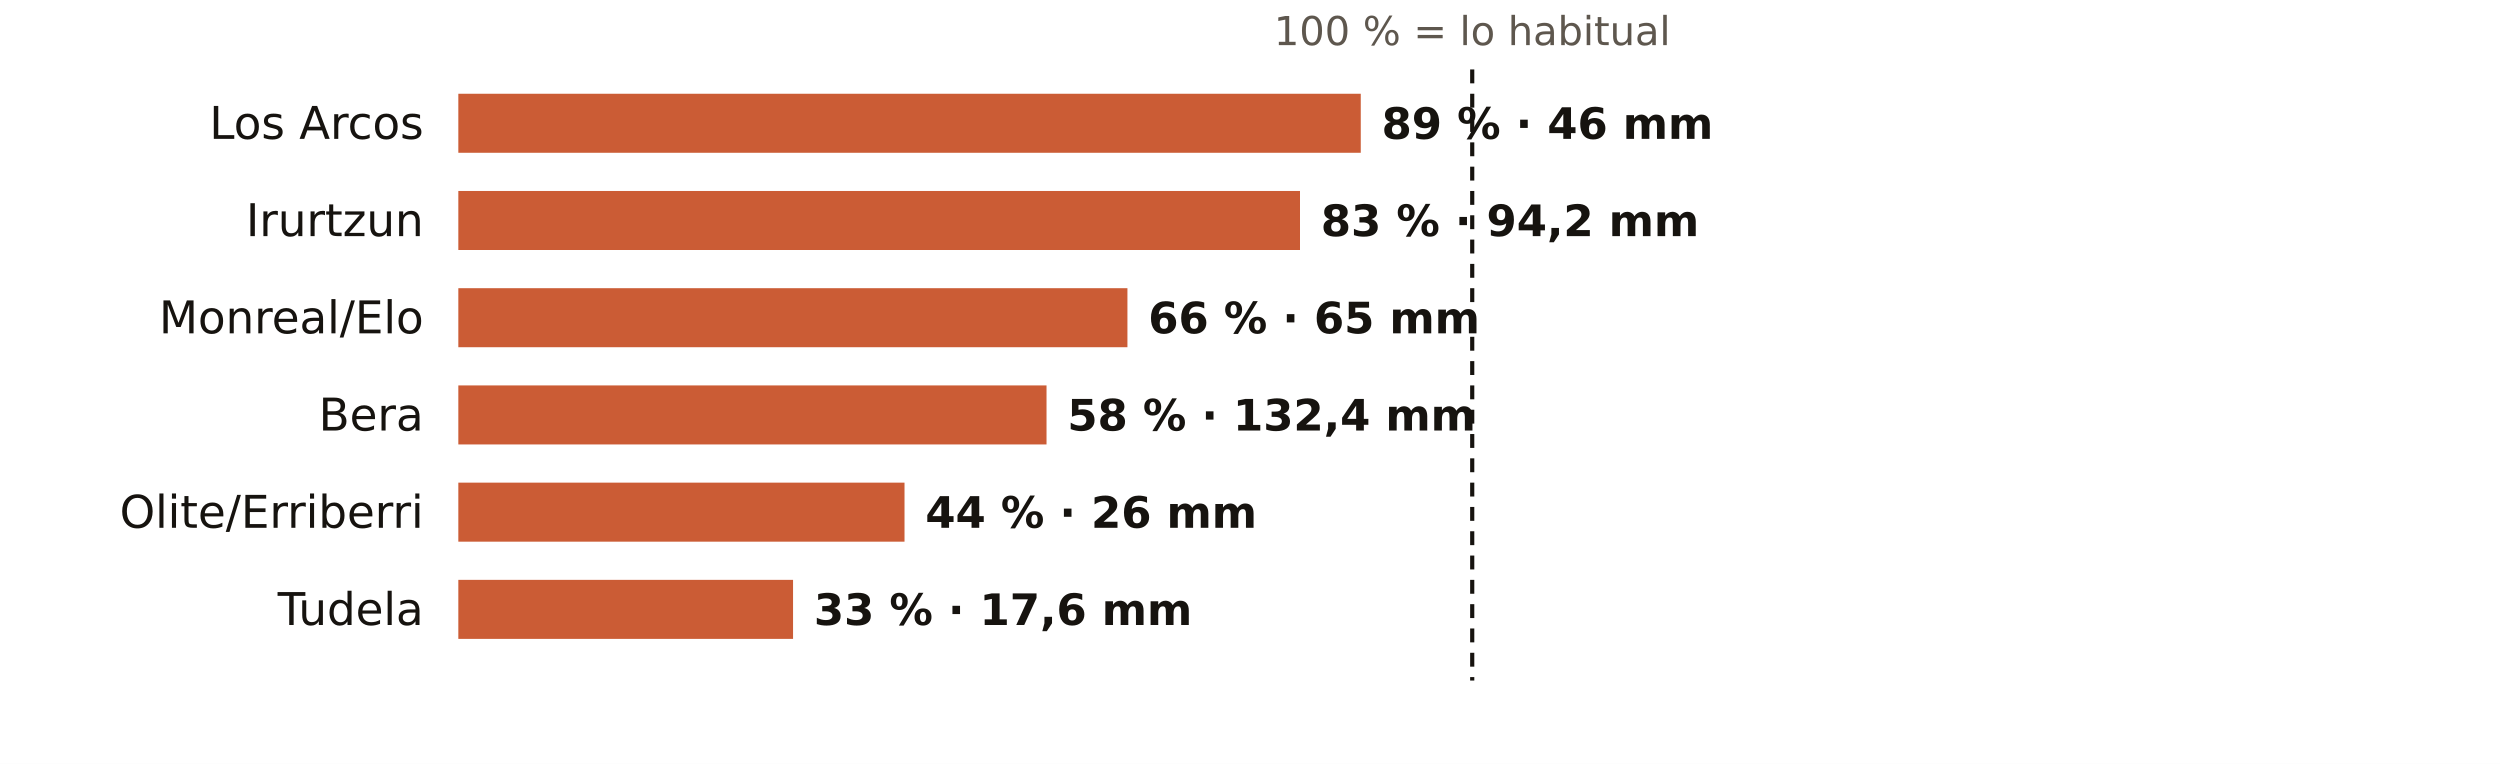
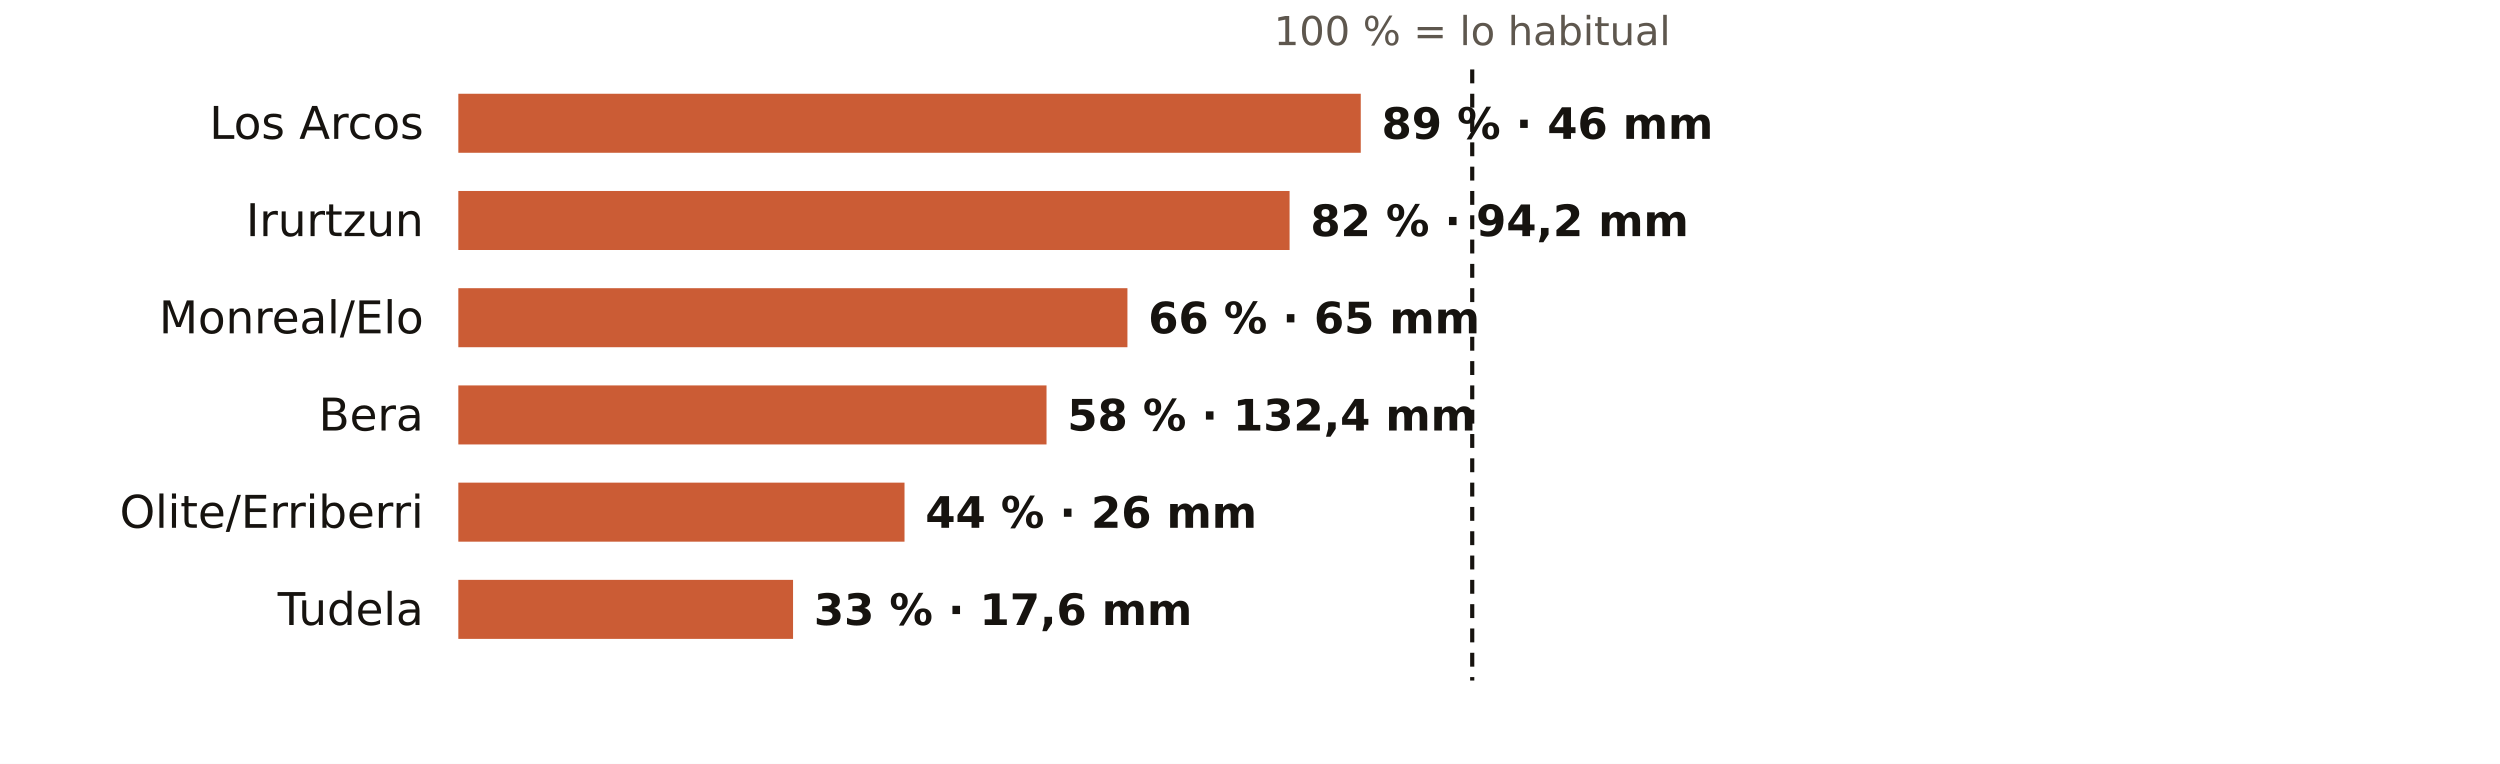
<svg xmlns="http://www.w3.org/2000/svg" viewBox="0 0 720 220" width="720" height="220" role="img" aria-label="El otoño en los pluviómetros de AEMET de Navarra: % de lo habitual">
  <rect width="720" height="220" fill="#FFFFFF" />
  <text x="424.0" y="13.0" font-size="11.5" fill="#5E574E" text-anchor="middle" font-weight="400" font-family="Public Sans, DejaVu Sans, Arial, sans-serif">100 % = lo habitual</text>
  <text x="122.0" y="40.0" font-size="13" fill="#16130F" text-anchor="end" font-weight="500" font-family="Public Sans, DejaVu Sans, Arial, sans-serif">Los Arcos</text>
  <rect x="132" y="27" width="259.9" height="17" fill="#C4461A" opacity="0.88" />
  <text x="397.9" y="40.0" font-size="12.5" fill="#16130F" text-anchor="start" font-weight="600" font-family="Public Sans, DejaVu Sans, Arial, sans-serif">89 % · 46 mm</text>
  <text x="122.0" y="68.0" font-size="13" fill="#16130F" text-anchor="end" font-weight="500" font-family="Public Sans, DejaVu Sans, Arial, sans-serif">Irurtzun</text>
-   <rect x="132" y="55" width="242.4" height="17" fill="#C4461A" opacity="0.88" />
-   <text x="380.4" y="68.0" font-size="12.5" fill="#16130F" text-anchor="start" font-weight="600" font-family="Public Sans, DejaVu Sans, Arial, sans-serif">83 % · 94,2 mm</text>
+   <rect x="132" y="55" width="239.4" height="17" fill="#C4461A" opacity="0.88" />
+   <text x="377.4" y="68.0" font-size="12.5" fill="#16130F" text-anchor="start" font-weight="600" font-family="Public Sans, DejaVu Sans, Arial, sans-serif">82 % · 94,2 mm</text>
  <text x="122.0" y="96.0" font-size="13" fill="#16130F" text-anchor="end" font-weight="500" font-family="Public Sans, DejaVu Sans, Arial, sans-serif">Monreal/Elo</text>
  <rect x="132" y="83" width="192.7" height="17" fill="#C4461A" opacity="0.88" />
  <text x="330.7" y="96.0" font-size="12.5" fill="#16130F" text-anchor="start" font-weight="600" font-family="Public Sans, DejaVu Sans, Arial, sans-serif">66 % · 65 mm</text>
  <text x="122.0" y="124.0" font-size="13" fill="#16130F" text-anchor="end" font-weight="500" font-family="Public Sans, DejaVu Sans, Arial, sans-serif">Bera</text>
  <rect x="132" y="111" width="169.4" height="17" fill="#C4461A" opacity="0.88" />
  <text x="307.4" y="124.0" font-size="12.5" fill="#16130F" text-anchor="start" font-weight="600" font-family="Public Sans, DejaVu Sans, Arial, sans-serif">58 % · 132,4 mm</text>
  <text x="122.0" y="152.0" font-size="13" fill="#16130F" text-anchor="end" font-weight="500" font-family="Public Sans, DejaVu Sans, Arial, sans-serif">Olite/Erriberri</text>
  <rect x="132" y="139" width="128.5" height="17" fill="#C4461A" opacity="0.88" />
  <text x="266.5" y="152.0" font-size="12.5" fill="#16130F" text-anchor="start" font-weight="600" font-family="Public Sans, DejaVu Sans, Arial, sans-serif">44 % · 26 mm</text>
  <text x="122.0" y="180.0" font-size="13" fill="#16130F" text-anchor="end" font-weight="500" font-family="Public Sans, DejaVu Sans, Arial, sans-serif">Tudela</text>
  <rect x="132" y="167" width="96.4" height="17" fill="#C4461A" opacity="0.88" />
  <text x="234.4" y="180.0" font-size="12.5" fill="#16130F" text-anchor="start" font-weight="600" font-family="Public Sans, DejaVu Sans, Arial, sans-serif">33 % · 17,6 mm</text>
  <line x1="424.0" x2="424.0" y1="20" y2="196" stroke="#16130F" stroke-width="1.2" stroke-dasharray="4 3" />
</svg>
